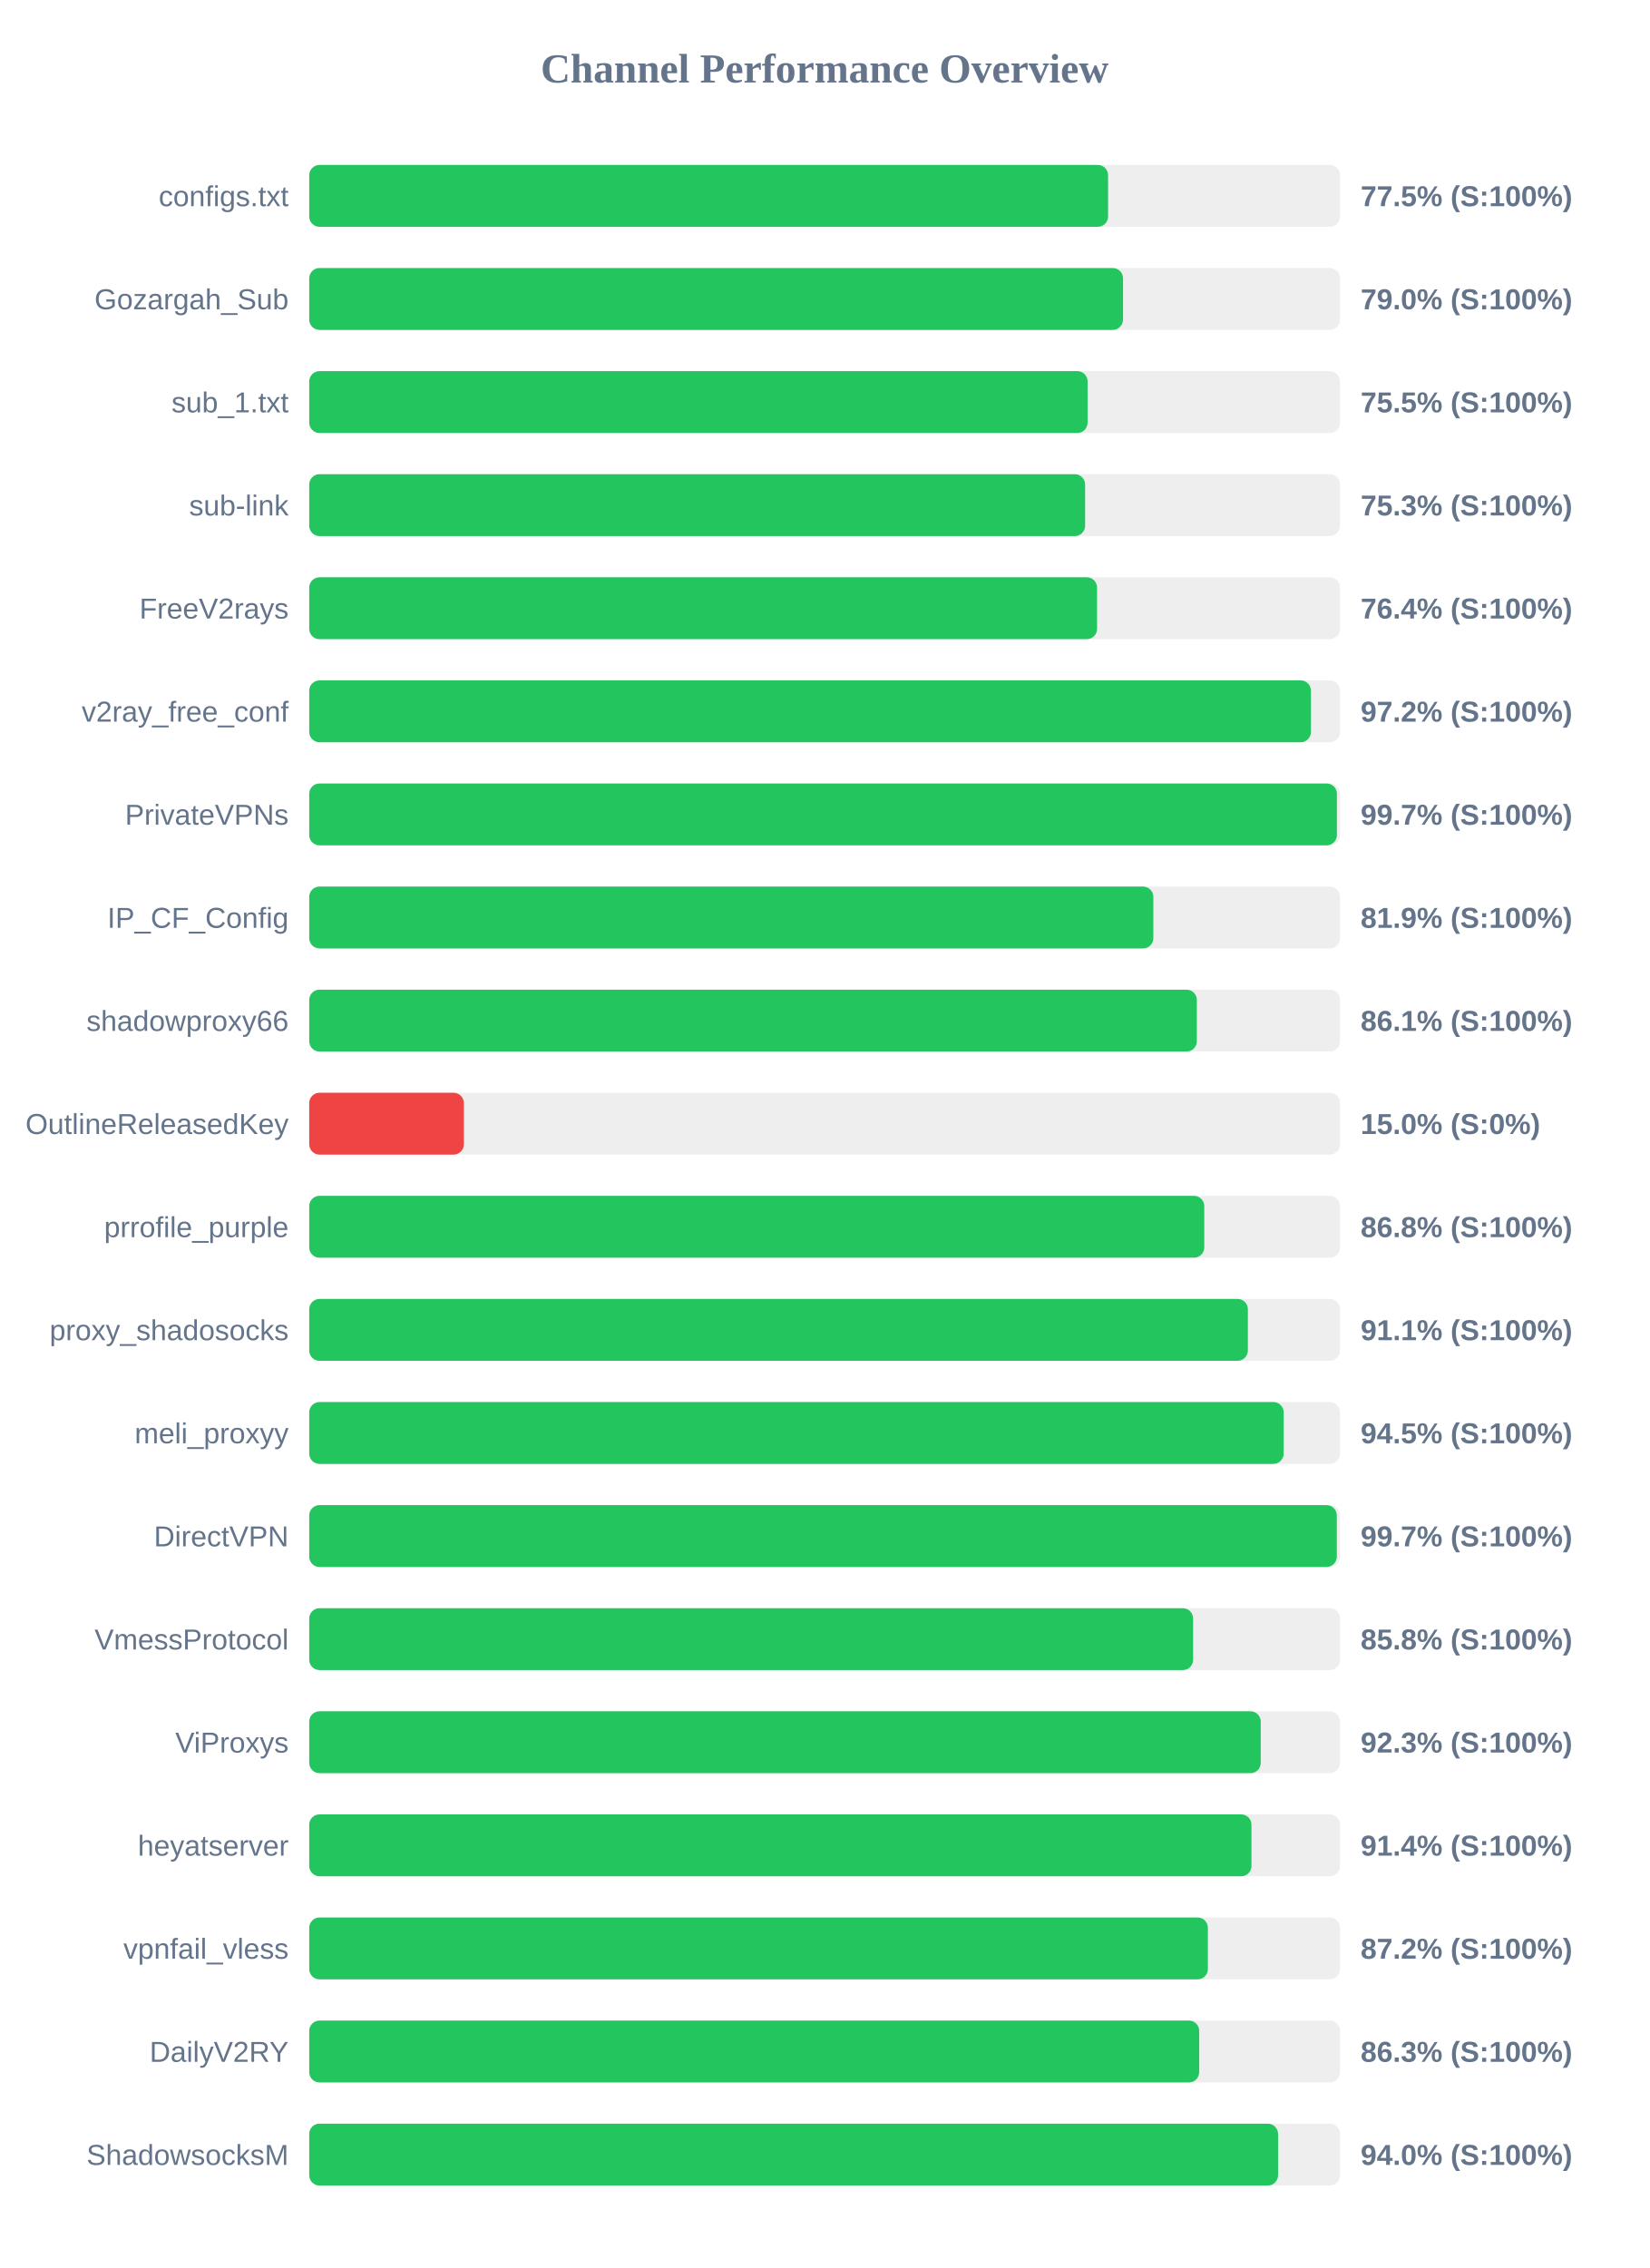
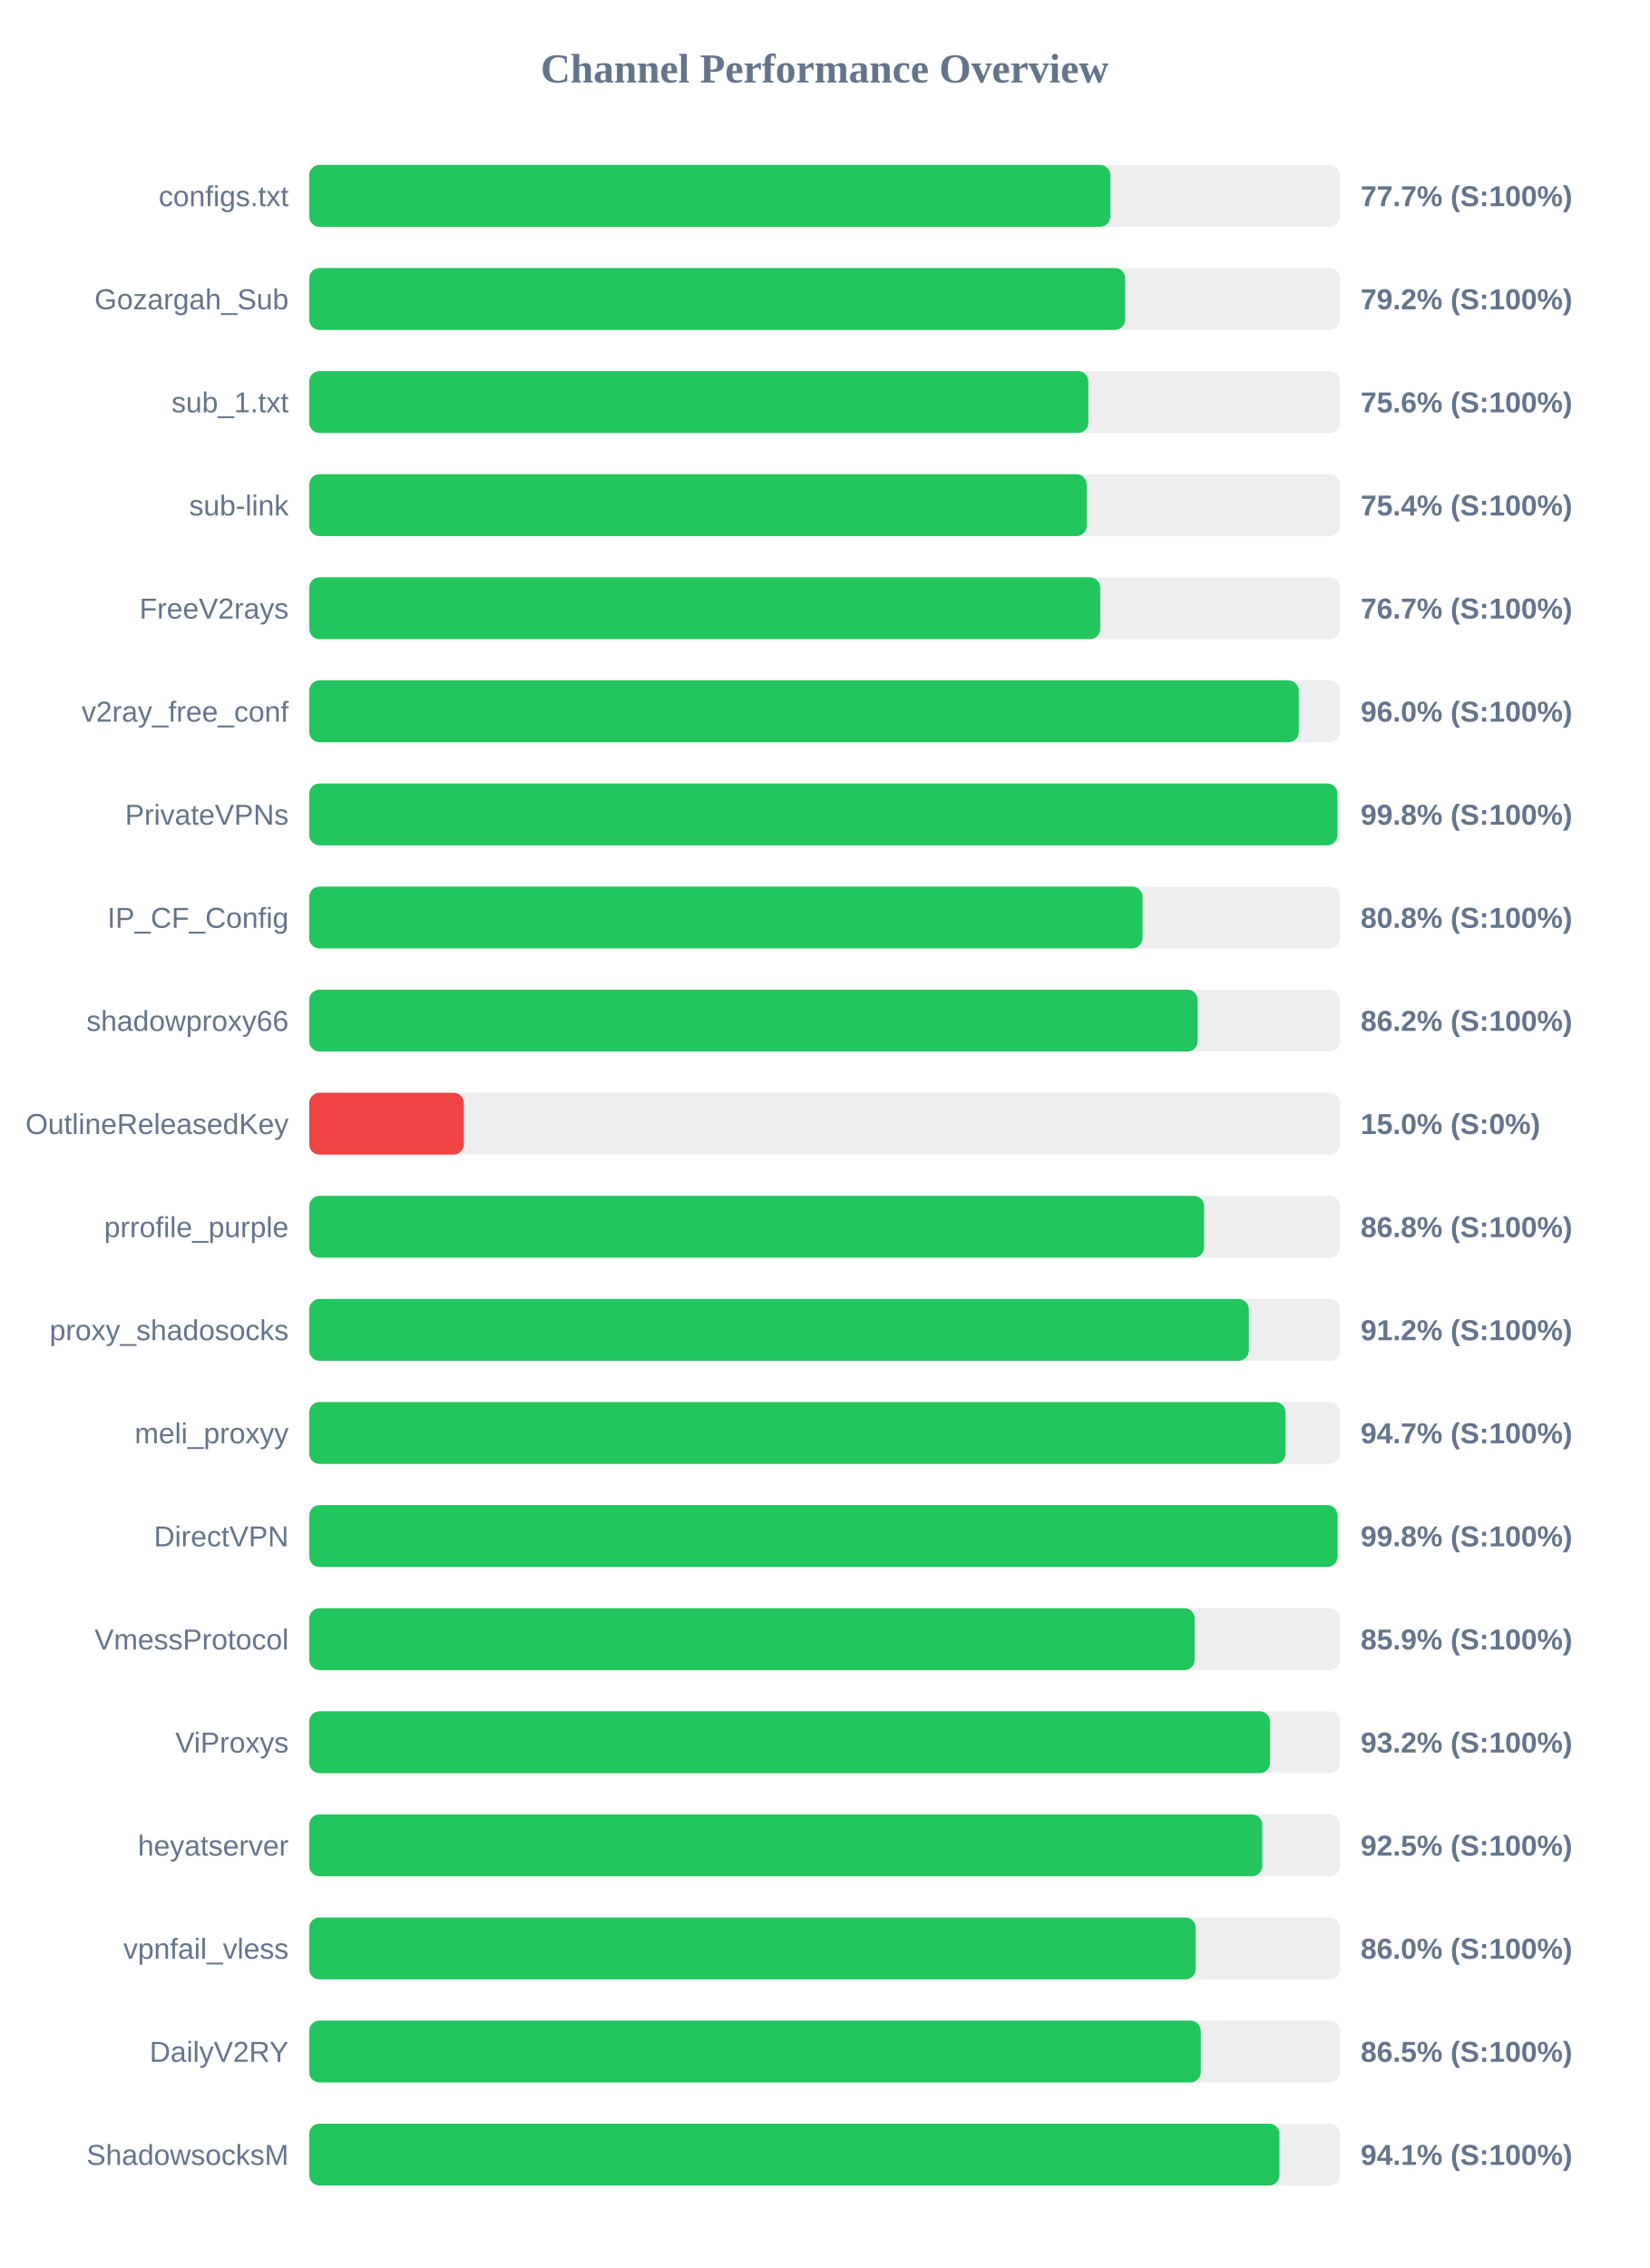
<svg xmlns="http://www.w3.org/2000/svg" width="800" height="1100" version="1.1">
  <style>
        .row { font: 14px Arial; fill: #64748b; }
        .score { font: bold 14px Arial; fill: #64748b; }
    </style>
  <text x="400" y="40" text-anchor="middle" font-size="20px" font-weight="bold" fill="#64748b">Channel Performance Overview</text>
  <rect x="150" y="80" width="500" height="30" fill="#eee" rx="5" />
-   <rect x="150" y="80" width="387.5" height="30" fill="#22c55e" rx="5" />
+   <rect x="150" y="80" width="388.6" height="30" fill="#22c55e" rx="5" />
  <text x="140" y="100" text-anchor="end" class="row">configs.txt</text>
-   <text x="660" y="100" text-anchor="start" class="score">77.5% (S:100%)</text>
+   <text x="660" y="100" text-anchor="start" class="score">77.7% (S:100%)</text>
  <rect x="150" y="130" width="500" height="30" fill="#eee" rx="5" />
-   <rect x="150" y="130" width="394.75" height="30" fill="#22c55e" rx="5" />
+   <rect x="150" y="130" width="395.8" height="30" fill="#22c55e" rx="5" />
  <text x="140" y="150" text-anchor="end" class="row">Gozargah_Sub</text>
-   <text x="660" y="150" text-anchor="start" class="score">79.0% (S:100%)</text>
+   <text x="660" y="150" text-anchor="start" class="score">79.2% (S:100%)</text>
  <rect x="150" y="180" width="500" height="30" fill="#eee" rx="5" />
-   <rect x="150" y="180" width="377.55" height="30" fill="#22c55e" rx="5" />
+   <rect x="150" y="180" width="377.9" height="30" fill="#22c55e" rx="5" />
  <text x="140" y="200" text-anchor="end" class="row">sub_1.txt</text>
-   <text x="660" y="200" text-anchor="start" class="score">75.5% (S:100%)</text>
+   <text x="660" y="200" text-anchor="start" class="score">75.6% (S:100%)</text>
  <rect x="150" y="230" width="500" height="30" fill="#eee" rx="5" />
-   <rect x="150" y="230" width="376.35" height="30" fill="#22c55e" rx="5" />
+   <rect x="150" y="230" width="377.15" height="30" fill="#22c55e" rx="5" />
  <text x="140" y="250" text-anchor="end" class="row">sub-link</text>
-   <text x="660" y="250" text-anchor="start" class="score">75.3% (S:100%)</text>
+   <text x="660" y="250" text-anchor="start" class="score">75.4% (S:100%)</text>
  <rect x="150" y="280" width="500" height="30" fill="#eee" rx="5" />
-   <rect x="150" y="280" width="382.15" height="30" fill="#22c55e" rx="5" />
+   <rect x="150" y="280" width="383.7" height="30" fill="#22c55e" rx="5" />
  <text x="140" y="300" text-anchor="end" class="row">FreeV2rays</text>
-   <text x="660" y="300" text-anchor="start" class="score">76.4% (S:100%)</text>
+   <text x="660" y="300" text-anchor="start" class="score">76.7% (S:100%)</text>
  <rect x="150" y="330" width="500" height="30" fill="#eee" rx="5" />
-   <rect x="150" y="330" width="485.9" height="30" fill="#22c55e" rx="5" />
+   <rect x="150" y="330" width="480.0" height="30" fill="#22c55e" rx="5" />
  <text x="140" y="350" text-anchor="end" class="row">v2ray_free_conf</text>
-   <text x="660" y="350" text-anchor="start" class="score">97.2% (S:100%)</text>
+   <text x="660" y="350" text-anchor="start" class="score">96.0% (S:100%)</text>
  <rect x="150" y="380" width="500" height="30" fill="#eee" rx="5" />
-   <rect x="150" y="380" width="498.5" height="30" fill="#22c55e" rx="5" />
+   <rect x="150" y="380" width="498.75" height="30" fill="#22c55e" rx="5" />
  <text x="140" y="400" text-anchor="end" class="row">PrivateVPNs</text>
-   <text x="660" y="400" text-anchor="start" class="score">99.7% (S:100%)</text>
+   <text x="660" y="400" text-anchor="start" class="score">99.8% (S:100%)</text>
  <rect x="150" y="430" width="500" height="30" fill="#eee" rx="5" />
-   <rect x="150" y="430" width="409.45" height="30" fill="#22c55e" rx="5" />
+   <rect x="150" y="430" width="404.2" height="30" fill="#22c55e" rx="5" />
  <text x="140" y="450" text-anchor="end" class="row">IP_CF_Config</text>
-   <text x="660" y="450" text-anchor="start" class="score">81.9% (S:100%)</text>
+   <text x="660" y="450" text-anchor="start" class="score">80.8% (S:100%)</text>
  <rect x="150" y="480" width="500" height="30" fill="#eee" rx="5" />
-   <rect x="150" y="480" width="430.55" height="30" fill="#22c55e" rx="5" />
+   <rect x="150" y="480" width="430.95" height="30" fill="#22c55e" rx="5" />
  <text x="140" y="500" text-anchor="end" class="row">shadowproxy66</text>
-   <text x="660" y="500" text-anchor="start" class="score">86.1% (S:100%)</text>
+   <text x="660" y="500" text-anchor="start" class="score">86.2% (S:100%)</text>
  <rect x="150" y="530" width="500" height="30" fill="#eee" rx="5" />
  <rect x="150" y="530" width="75.0" height="30" fill="#ef4444" rx="5" />
  <text x="140" y="550" text-anchor="end" class="row">OutlineReleasedKey</text>
  <text x="660" y="550" text-anchor="start" class="score">15.0% (S:0%)</text>
  <rect x="150" y="580" width="500" height="30" fill="#eee" rx="5" />
-   <rect x="150" y="580" width="434.15" height="30" fill="#22c55e" rx="5" />
+   <rect x="150" y="580" width="434.05" height="30" fill="#22c55e" rx="5" />
  <text x="140" y="600" text-anchor="end" class="row">prrofile_purple</text>
  <text x="660" y="600" text-anchor="start" class="score">86.8% (S:100%)</text>
  <rect x="150" y="630" width="500" height="30" fill="#eee" rx="5" />
-   <rect x="150" y="630" width="455.3" height="30" fill="#22c55e" rx="5" />
+   <rect x="150" y="630" width="455.75" height="30" fill="#22c55e" rx="5" />
  <text x="140" y="650" text-anchor="end" class="row">proxy_shadosocks</text>
-   <text x="660" y="650" text-anchor="start" class="score">91.1% (S:100%)</text>
+   <text x="660" y="650" text-anchor="start" class="score">91.2% (S:100%)</text>
  <rect x="150" y="680" width="500" height="30" fill="#eee" rx="5" />
-   <rect x="150" y="680" width="472.65" height="30" fill="#22c55e" rx="5" />
+   <rect x="150" y="680" width="473.55" height="30" fill="#22c55e" rx="5" />
  <text x="140" y="700" text-anchor="end" class="row">meli_proxyy</text>
-   <text x="660" y="700" text-anchor="start" class="score">94.5% (S:100%)</text>
+   <text x="660" y="700" text-anchor="start" class="score">94.7% (S:100%)</text>
  <rect x="150" y="730" width="500" height="30" fill="#eee" rx="5" />
-   <rect x="150" y="730" width="498.45" height="30" fill="#22c55e" rx="5" />
+   <rect x="150" y="730" width="498.8" height="30" fill="#22c55e" rx="5" />
  <text x="140" y="750" text-anchor="end" class="row">DirectVPN</text>
-   <text x="660" y="750" text-anchor="start" class="score">99.7% (S:100%)</text>
+   <text x="660" y="750" text-anchor="start" class="score">99.8% (S:100%)</text>
  <rect x="150" y="780" width="500" height="30" fill="#eee" rx="5" />
-   <rect x="150" y="780" width="428.75" height="30" fill="#22c55e" rx="5" />
+   <rect x="150" y="780" width="429.5" height="30" fill="#22c55e" rx="5" />
  <text x="140" y="800" text-anchor="end" class="row">VmessProtocol</text>
-   <text x="660" y="800" text-anchor="start" class="score">85.8% (S:100%)</text>
+   <text x="660" y="800" text-anchor="start" class="score">85.9% (S:100%)</text>
  <rect x="150" y="830" width="500" height="30" fill="#eee" rx="5" />
-   <rect x="150" y="830" width="461.55" height="30" fill="#22c55e" rx="5" />
+   <rect x="150" y="830" width="466.05" height="30" fill="#22c55e" rx="5" />
  <text x="140" y="850" text-anchor="end" class="row">ViProxys</text>
-   <text x="660" y="850" text-anchor="start" class="score">92.3% (S:100%)</text>
+   <text x="660" y="850" text-anchor="start" class="score">93.2% (S:100%)</text>
  <rect x="150" y="880" width="500" height="30" fill="#eee" rx="5" />
-   <rect x="150" y="880" width="457.05" height="30" fill="#22c55e" rx="5" />
+   <rect x="150" y="880" width="462.3" height="30" fill="#22c55e" rx="5" />
  <text x="140" y="900" text-anchor="end" class="row">heyatserver</text>
-   <text x="660" y="900" text-anchor="start" class="score">91.4% (S:100%)</text>
+   <text x="660" y="900" text-anchor="start" class="score">92.5% (S:100%)</text>
  <rect x="150" y="930" width="500" height="30" fill="#eee" rx="5" />
-   <rect x="150" y="930" width="435.9" height="30" fill="#22c55e" rx="5" />
+   <rect x="150" y="930" width="430.0" height="30" fill="#22c55e" rx="5" />
  <text x="140" y="950" text-anchor="end" class="row">vpnfail_vless</text>
-   <text x="660" y="950" text-anchor="start" class="score">87.2% (S:100%)</text>
+   <text x="660" y="950" text-anchor="start" class="score">86.0% (S:100%)</text>
  <rect x="150" y="980" width="500" height="30" fill="#eee" rx="5" />
-   <rect x="150" y="980" width="431.7" height="30" fill="#22c55e" rx="5" />
+   <rect x="150" y="980" width="432.45" height="30" fill="#22c55e" rx="5" />
  <text x="140" y="1000" text-anchor="end" class="row">DailyV2RY</text>
-   <text x="660" y="1000" text-anchor="start" class="score">86.3% (S:100%)</text>
+   <text x="660" y="1000" text-anchor="start" class="score">86.5% (S:100%)</text>
  <rect x="150" y="1030" width="500" height="30" fill="#eee" rx="5" />
-   <rect x="150" y="1030" width="469.95" height="30" fill="#22c55e" rx="5" />
+   <rect x="150" y="1030" width="470.6" height="30" fill="#22c55e" rx="5" />
  <text x="140" y="1050" text-anchor="end" class="row">ShadowsocksM</text>
-   <text x="660" y="1050" text-anchor="start" class="score">94.0% (S:100%)</text>
+   <text x="660" y="1050" text-anchor="start" class="score">94.1% (S:100%)</text>
</svg>
